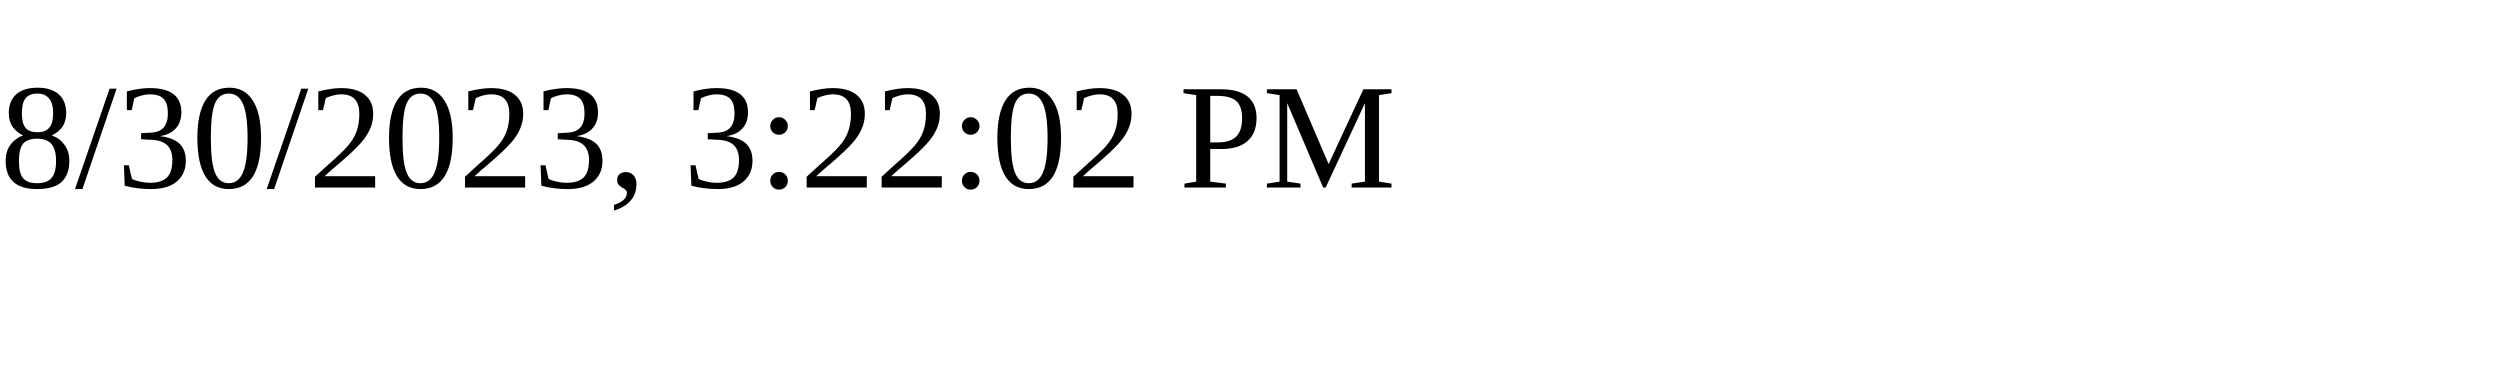
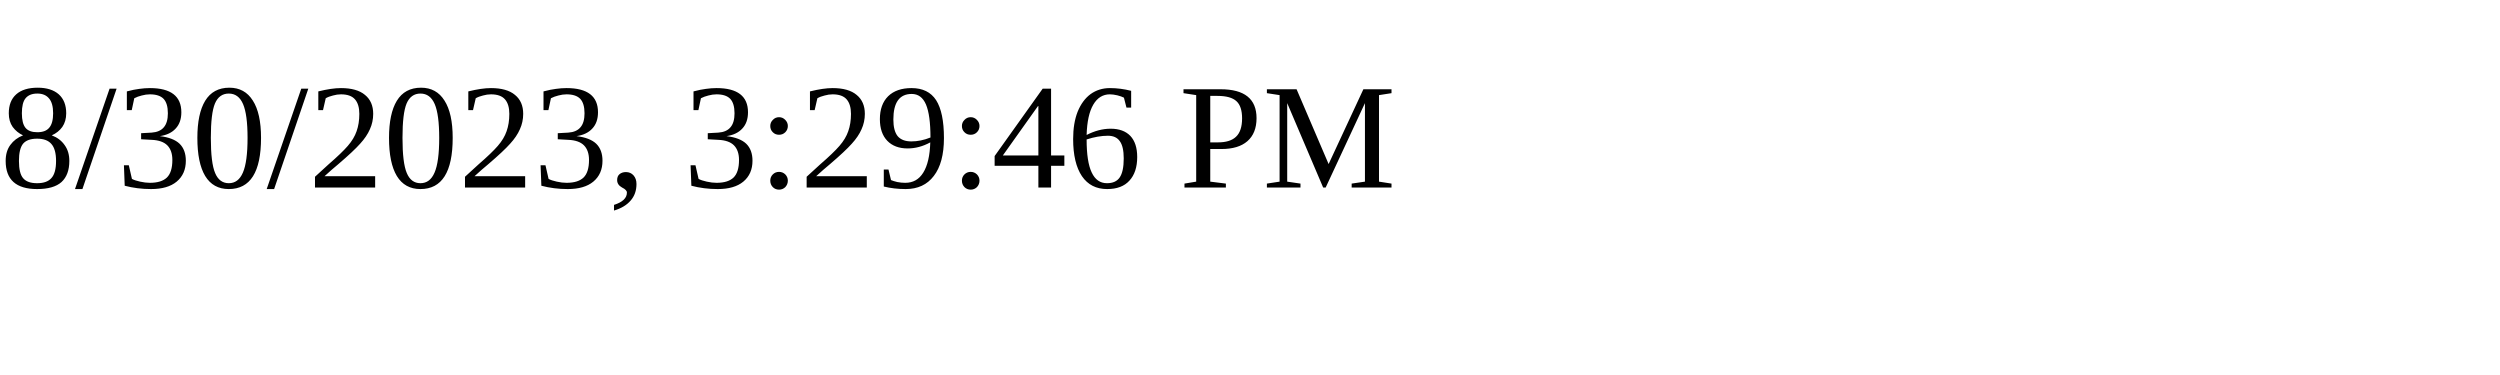
<svg xmlns="http://www.w3.org/2000/svg" height="30" width="200">
-   <text x="0" y="15">8/30/2023, 3:22:02 PM</text>
+   <text x="0" y="15">8/30/2023, 3:29:46 PM</text>
</svg>
